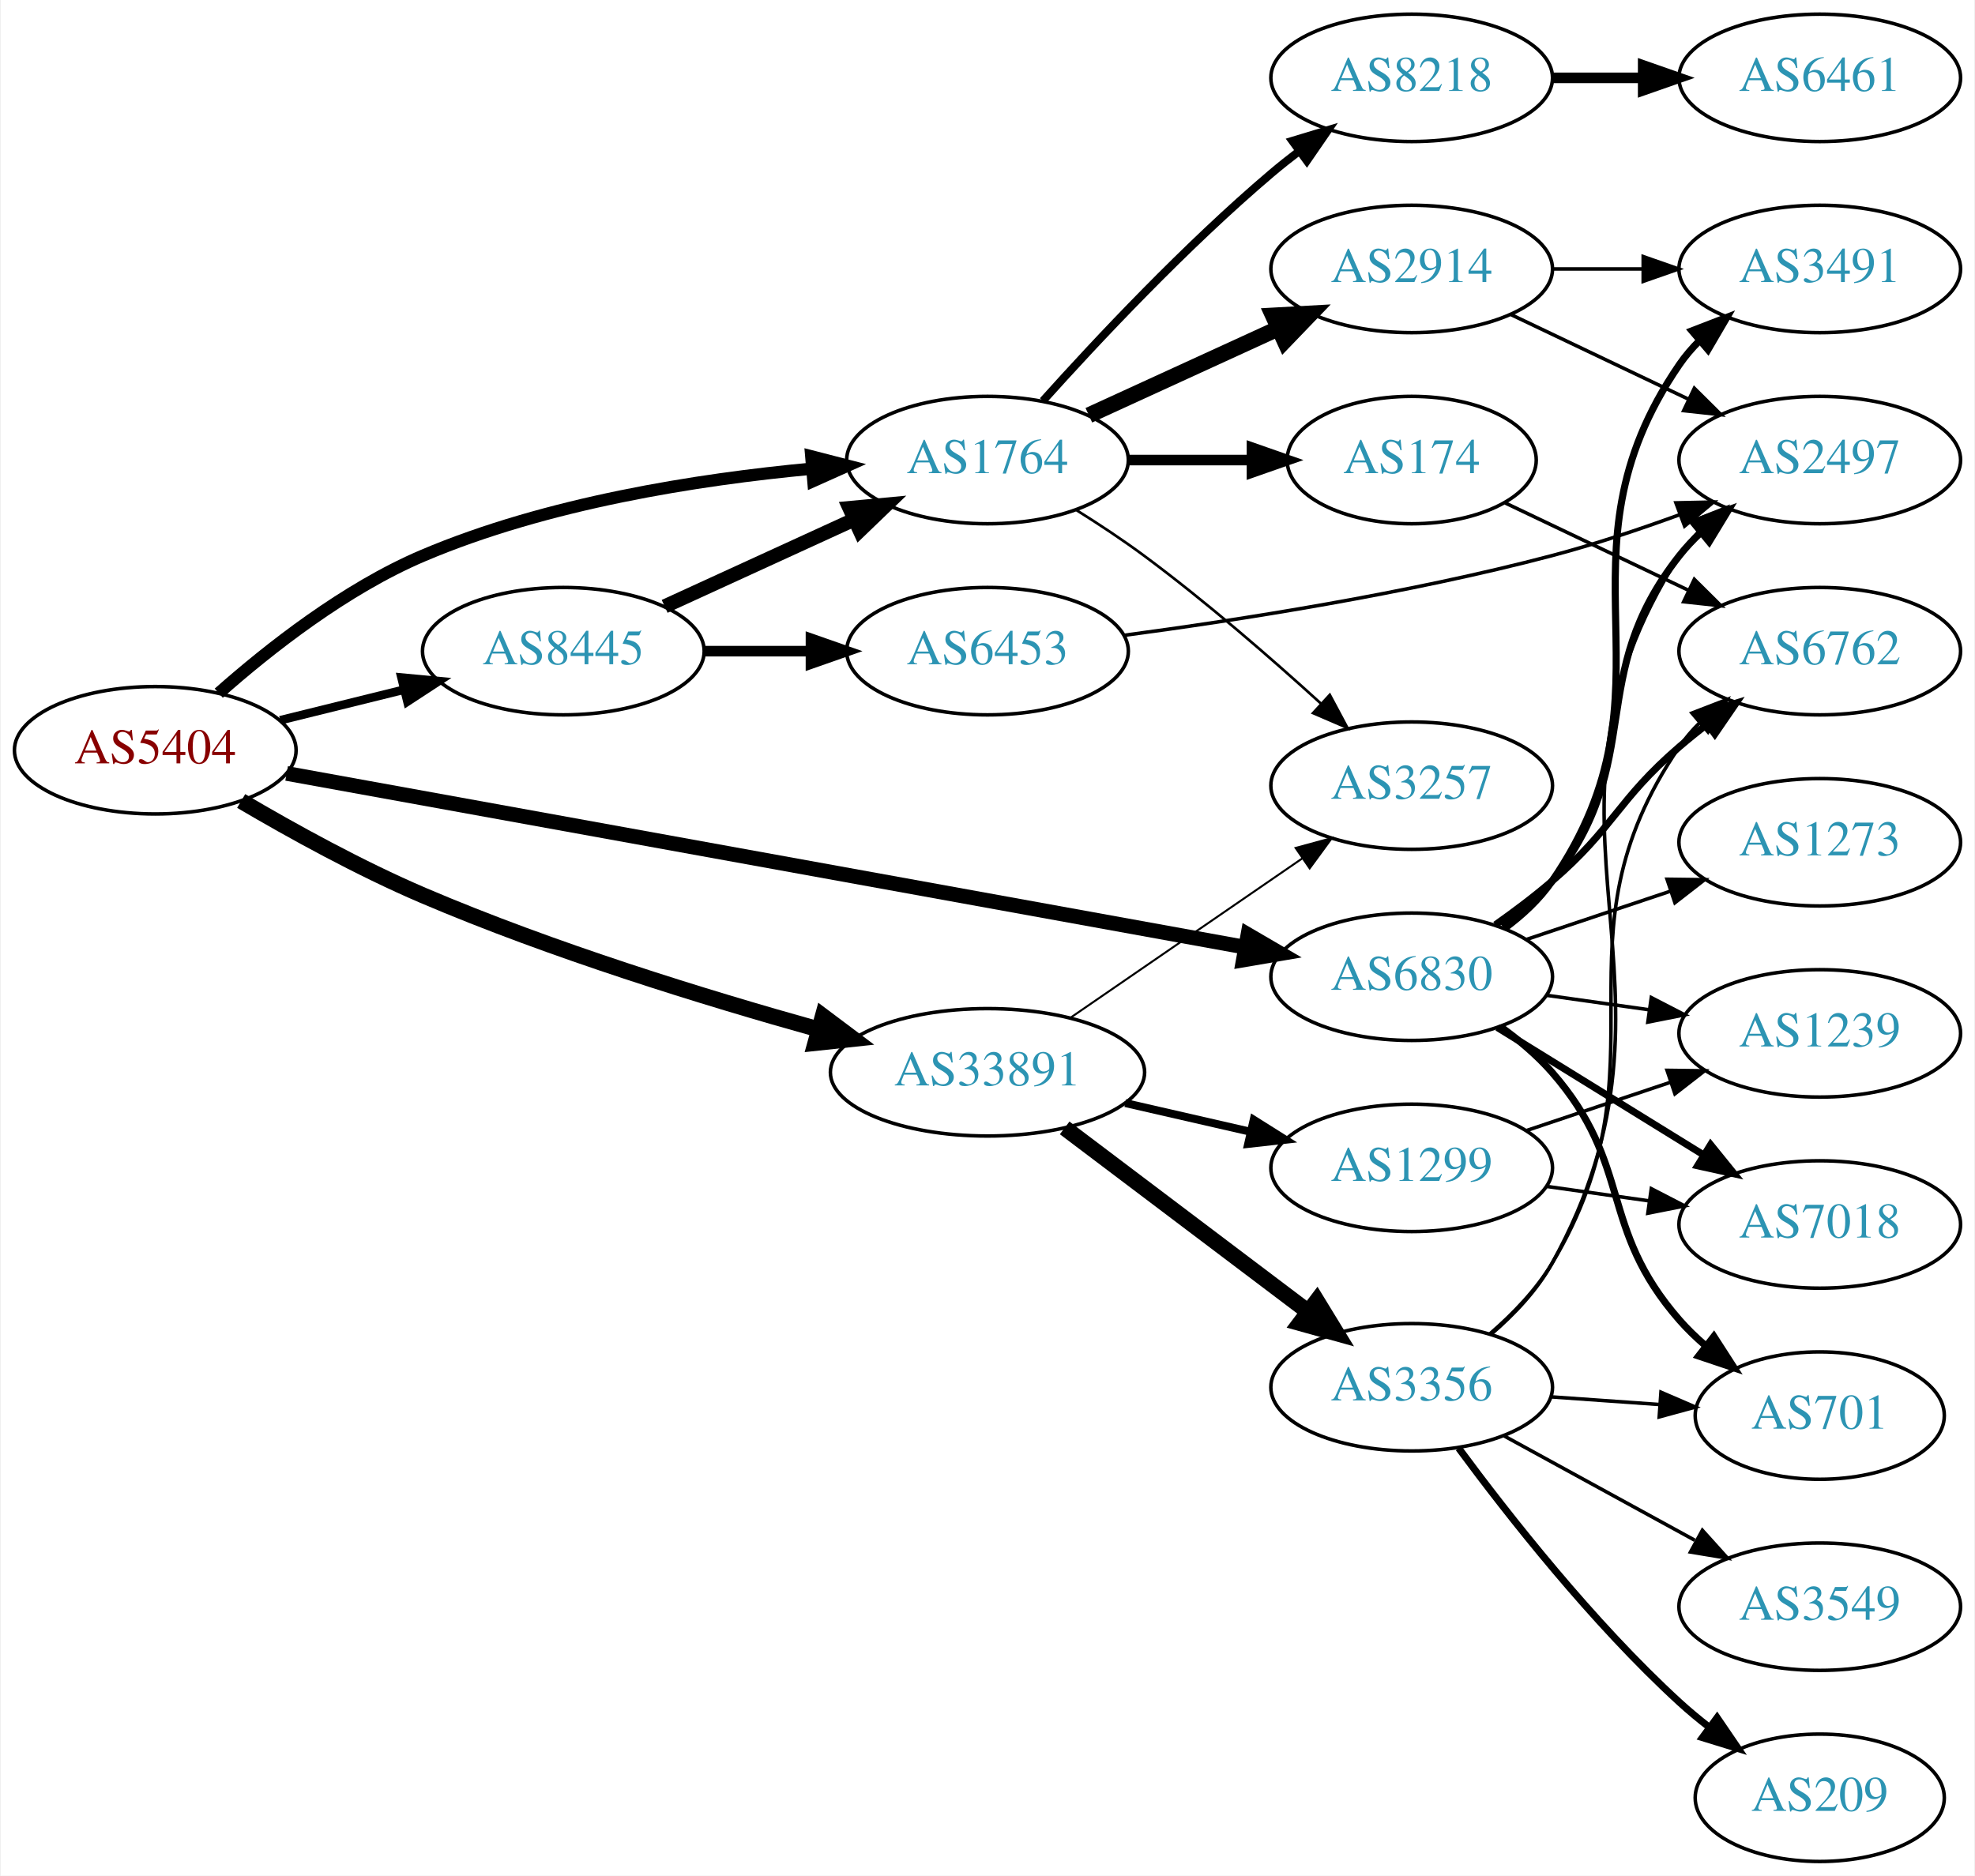
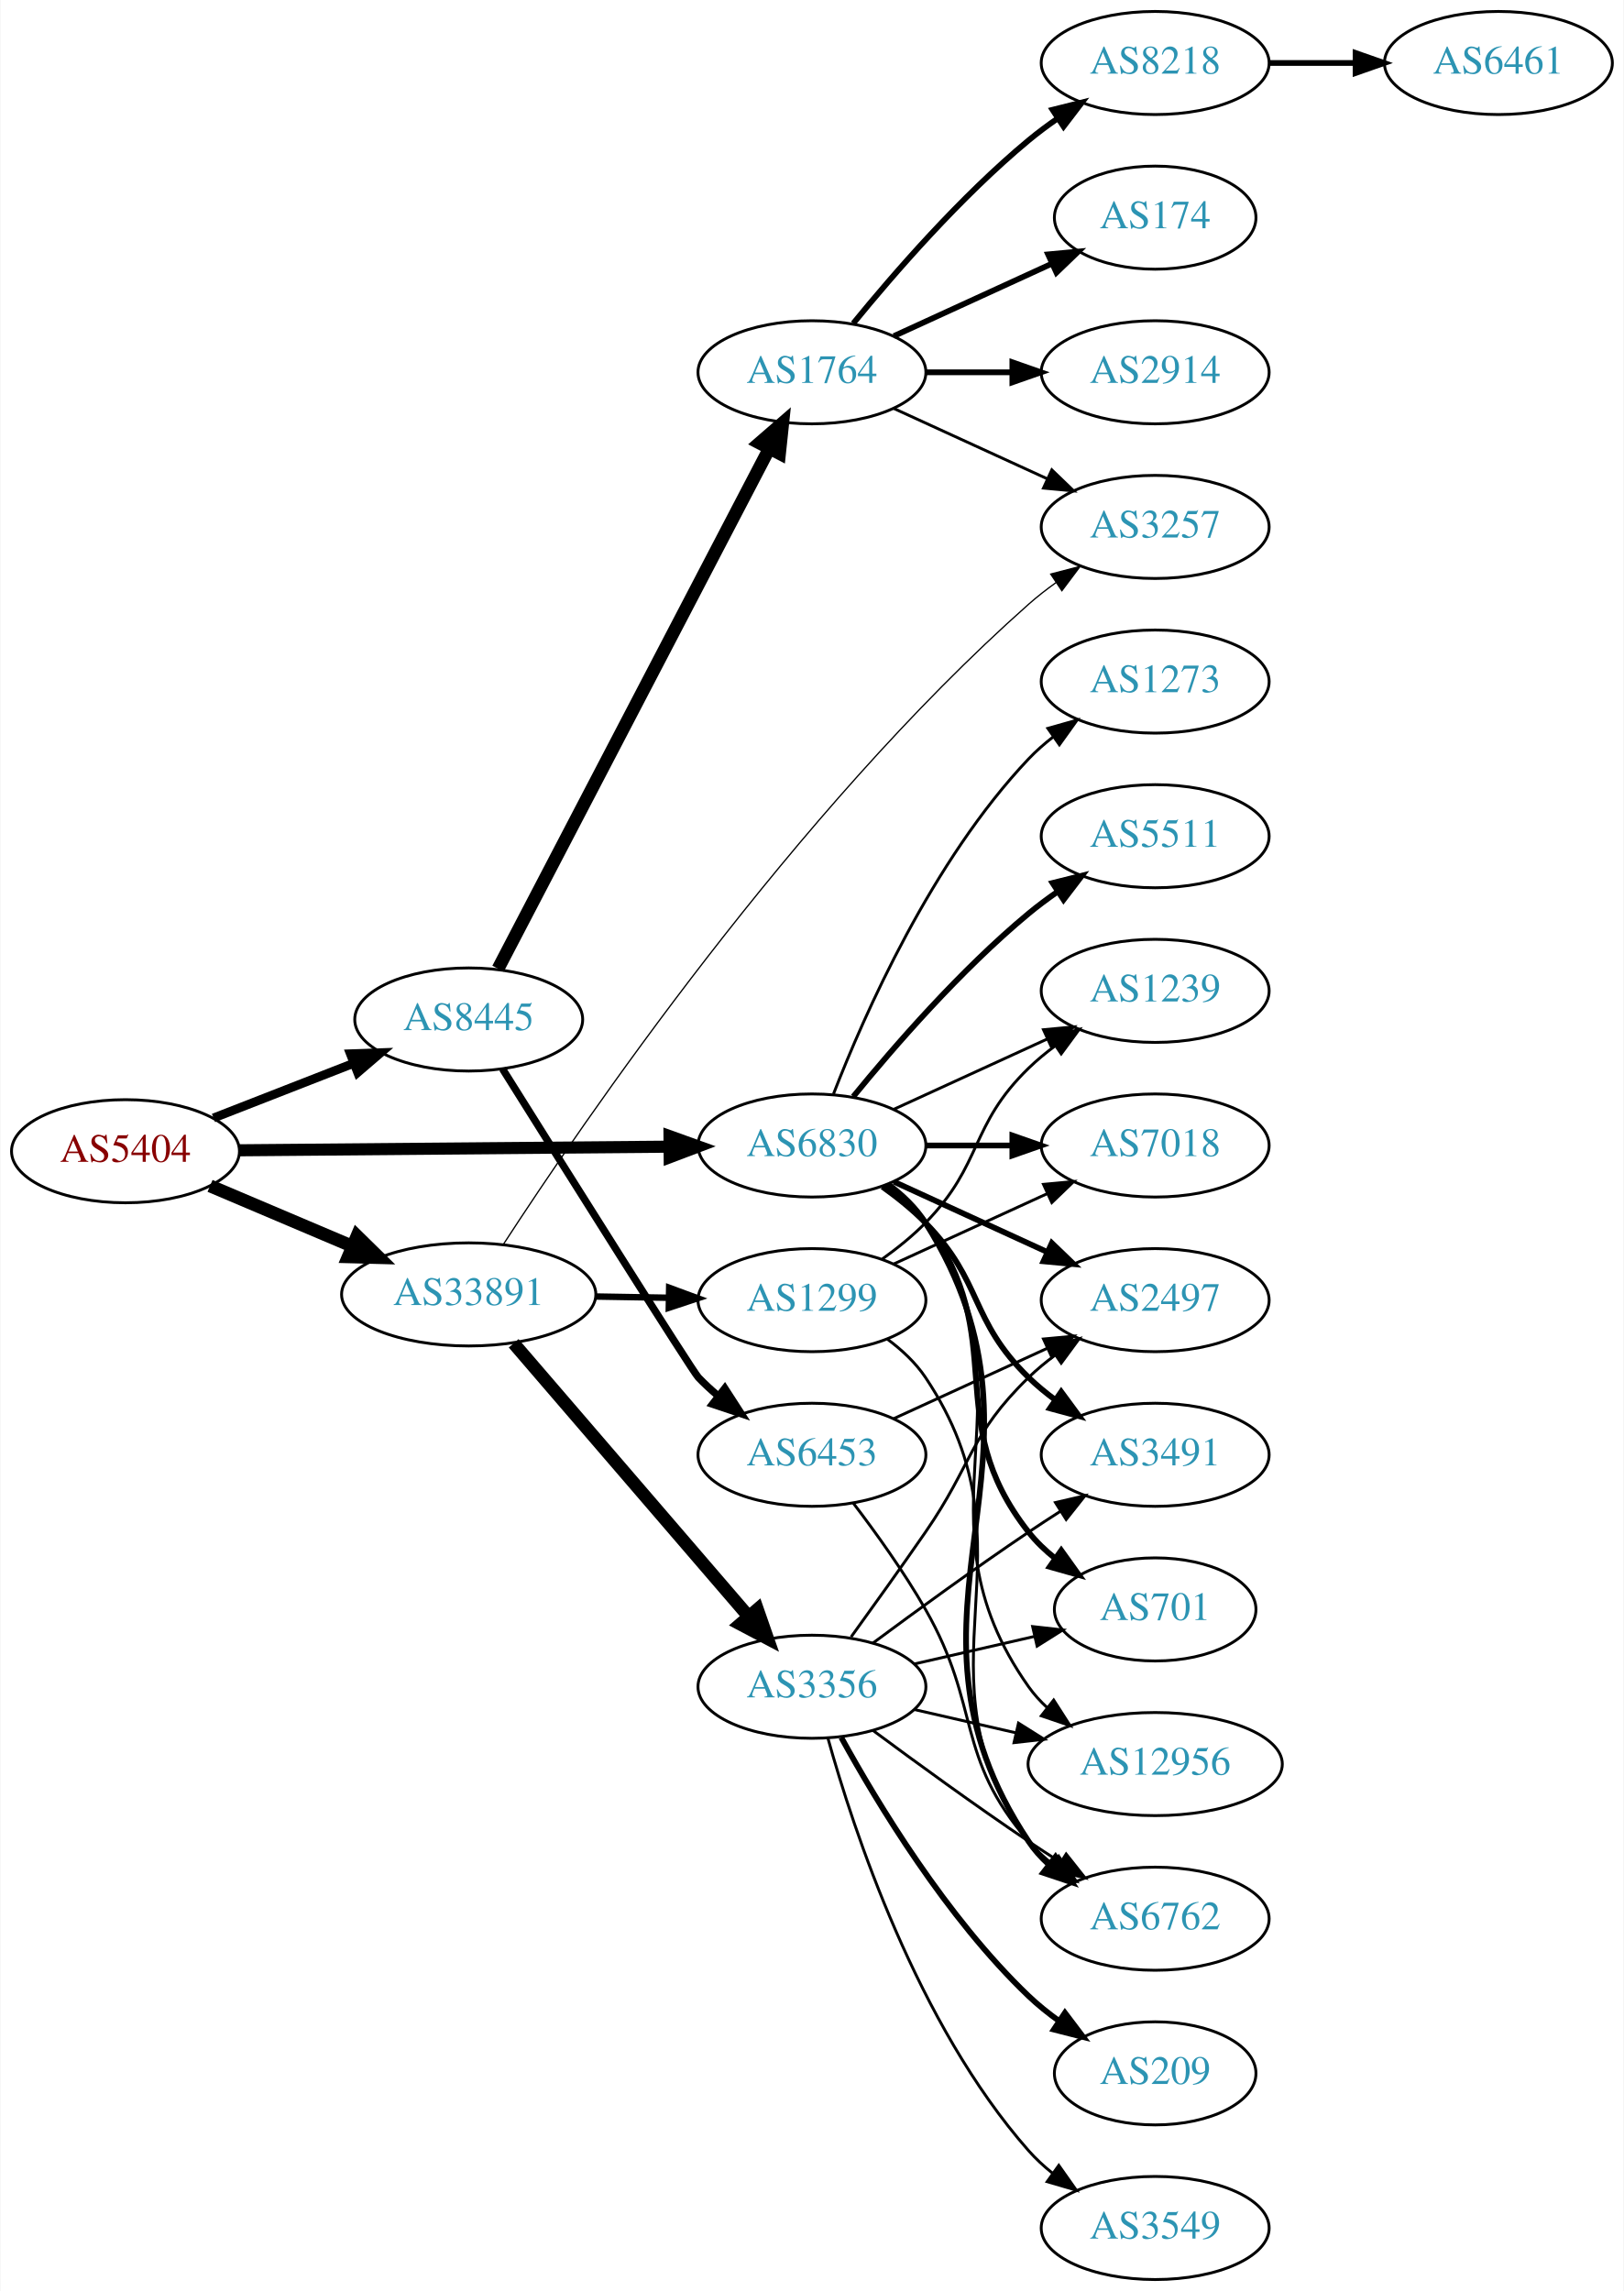
- <svg xmlns="http://www.w3.org/2000/svg" xmlns:xlink="http://www.w3.org/1999/xlink" width="558pt" height="530pt" viewBox="0.00 0.00 557.56 530.00">
-   <g id="graph0" class="graph" transform="scale(1 1) rotate(0) translate(4 526)">
-     <polygon fill="white" stroke="none" points="-4,4 -4,-526 553.564,-526 553.564,4 -4,4" />
+ <svg xmlns="http://www.w3.org/2000/svg" xmlns:xlink="http://www.w3.org/1999/xlink" width="567pt" height="800pt" viewBox="0.00 0.00 566.66 800.00">
+   <g id="graph0" class="graph" transform="scale(1 1) rotate(0) translate(4 796)">
+     <polygon fill="white" stroke="none" points="-4,4 -4,-796 562.663,-796 562.663,4 -4,4" />
    <g id="node1" class="node">
      <g id="a_node1">
        <a xlink:href="/asn/5404" xlink:title="AS5404 ~ ASN conova communications GmbH [AT]">
-           <ellipse fill="#ffffff" stroke="black" cx="39.647" cy="-314" rx="39.794" ry="18" />
-           <text text-anchor="middle" x="39.647" y="-310.3" font-family="Times,serif" font-size="14.00" fill="#880000">AS5404</text>
+           <ellipse fill="#ffffff" stroke="black" cx="39.647" cy="-394" rx="39.794" ry="18" />
+           <text text-anchor="middle" x="39.647" y="-390.3" font-family="Times,serif" font-size="14.00" fill="#880000">AS5404</text>
        </a>
      </g>
    </g>
    <g id="node2" class="node">
      <g id="a_node2">
-         <a xlink:href="/asn/1764" xlink:title="AS1764 ~ NEXTLAYER-AS [AT]">
-           <ellipse fill="#ffffff" stroke="black" cx="274.782" cy="-396" rx="39.794" ry="18" />
-           <text text-anchor="middle" x="274.782" y="-392.3" font-family="Times,serif" font-size="14.00" fill="#2c94b3">AS1764</text>
+         <a xlink:href="/asn/6830" xlink:title="AS6830 ~ LibertyGlobal [AT]">
+           <ellipse fill="#ffffff" stroke="black" cx="279.332" cy="-396" rx="39.794" ry="18" />
+           <text text-anchor="middle" x="279.332" y="-392.3" font-family="Times,serif" font-size="14.00" fill="#2c94b3">AS6830</text>
        </a>
      </g>
    </g>
    <g id="edge1" class="edge">
-       <path fill="none" stroke="black" stroke-width="3.462" d="M57.586,-330.132C71.844,-342.755 93.367,-359.681 115.293,-369 150.294,-383.876 192.934,-390.565 225.166,-393.568" />
-       <polygon fill="black" stroke="black" stroke-width="3.462" points="224.984,-397.065 235.243,-394.419 225.573,-390.09 224.984,-397.065" />
+       <path fill="none" stroke="black" stroke-width="4.219" d="M79.364,-394.326C120.282,-394.67 184.922,-395.214 229.356,-395.588" />
+       <polygon fill="black" stroke="black" stroke-width="4.219" points="229.6,-399.281 239.631,-395.674 229.662,-391.899 229.6,-399.281" />
    </g>
    <g id="node3" class="node">
      <g id="a_node3">
-         <a xlink:href="/asn/6830" xlink:title="AS6830 ~ LibertyGlobal [AT]">
-           <ellipse fill="#ffffff" stroke="black" cx="394.625" cy="-250" rx="39.794" ry="18" />
-           <text text-anchor="middle" x="394.625" y="-246.3" font-family="Times,serif" font-size="14.00" fill="#2c94b3">AS6830</text>
+         <a xlink:href="/asn/8445" xlink:title="AS8445 ~ SALZBURG-AG-AS [AT]">
+           <ellipse fill="#ffffff" stroke="black" cx="159.489" cy="-440" rx="39.794" ry="18" />
+           <text text-anchor="middle" x="159.489" y="-436.3" font-family="Times,serif" font-size="14.00" fill="#2c94b3">AS8445</text>
        </a>
      </g>
    </g>
    <g id="edge2" class="edge">
-       <path fill="none" stroke="black" stroke-width="4.154" d="M76.763,-307.452C141.323,-295.746 276.406,-271.253 347.544,-258.355" />
-       <polygon fill="black" stroke="black" stroke-width="4.154" points="348.368,-261.9 357.56,-256.539 347.072,-254.747 348.368,-261.9" />
+       <path fill="none" stroke="black" stroke-width="3.094" d="M70.383,-405.608C85.177,-411.382 103.254,-418.439 119.176,-424.654" />
+       <polygon fill="black" stroke="black" stroke-width="3.094" points="118.174,-428.02 128.762,-428.396 120.719,-421.499 118.174,-428.02" />
    </g>
    <g id="node4" class="node">
      <g id="a_node4">
-         <a xlink:href="/asn/8445" xlink:title="AS8445 ~ SALZBURG-AG-AS [AT]">
-           <ellipse fill="#ffffff" stroke="black" cx="154.939" cy="-342" rx="39.794" ry="18" />
-           <text text-anchor="middle" x="154.939" y="-338.3" font-family="Times,serif" font-size="14.00" fill="#2c94b3">AS8445</text>
+         <a xlink:href="/asn/33891" xlink:title="AS33891 ~ CORE-BACKBONE GMBH GLOBAL NETWORK [DE]">
+           <ellipse fill="#ffffff" stroke="black" cx="159.489" cy="-344" rx="44.393" ry="18" />
+           <text text-anchor="middle" x="159.489" y="-340.3" font-family="Times,serif" font-size="14.00" fill="#2c94b3">AS33891</text>
        </a>
      </g>
    </g>
    <g id="edge3" class="edge">
-       <path fill="none" stroke="black" stroke-width="2.423" d="M74.946,-322.477C85.927,-325.191 98.242,-328.235 109.822,-331.096" />
-       <polygon fill="black" stroke="black" stroke-width="2.423" points="109.209,-334.55 119.757,-333.552 110.889,-327.755 109.209,-334.55" />
+       <path fill="none" stroke="black" stroke-width="4.5" d="M69.173,-381.896C84.091,-375.566 102.59,-367.718 118.876,-360.808" />
+       <polygon fill="black" stroke="black" stroke-width="4.5" points="120.498,-364.397 128.166,-356.866 117.422,-357.147 120.498,-364.397" />
    </g>
    <g id="node5" class="node">
      <g id="a_node5">
-         <a xlink:href="/asn/33891" xlink:title="AS33891 ~ CORE-BACKBONE GMBH GLOBAL NETWORK [DE]">
-           <ellipse fill="#ffffff" stroke="black" cx="274.782" cy="-223" rx="44.393" ry="18" />
-           <text text-anchor="middle" x="274.782" y="-219.3" font-family="Times,serif" font-size="14.00" fill="#2c94b3">AS33891</text>
+         <a xlink:href="/asn/2497" xlink:title="AS2497 ~ Internet Initiative Japan Inc. [JP]">
+           <ellipse fill="#ffffff" stroke="black" cx="399.174" cy="-342" rx="39.794" ry="18" />
+           <text text-anchor="middle" x="399.174" y="-338.3" font-family="Times,serif" font-size="14.00" fill="#2c94b3">AS2497</text>
        </a>
      </g>
    </g>
    <g id="edge4" class="edge">
-       <path fill="none" stroke="black" stroke-width="4.5" d="M63.919,-299.666C78.353,-291.171 97.483,-280.613 115.293,-273 151.801,-257.395 194.854,-244.12 226.867,-235.178" />
-       <polygon fill="black" stroke="black" stroke-width="4.5" points="228.255,-238.88 236.851,-232.43 226.165,-231.288 228.255,-238.88" />
+       <path fill="none" stroke="black" stroke-width="2" d="M307.96,-383.339C323.917,-376.027 344.188,-366.739 361.471,-358.819" />
+       <polygon fill="black" stroke="black" stroke-width="2" points="363.085,-361.929 370.718,-354.581 360.169,-355.565 363.085,-361.929" />
    </g>
    <g id="node6" class="node">
      <g id="a_node6">
-         <a xlink:href="/asn/2914" xlink:title="AS2914 ~ NTT America, Inc. [US]">
-           <ellipse fill="#ffffff" stroke="black" cx="394.625" cy="-450" rx="39.794" ry="18" />
-           <text text-anchor="middle" x="394.625" y="-446.3" font-family="Times,serif" font-size="14.00" fill="#2c94b3">AS2914</text>
+         <a xlink:href="/asn/3491" xlink:title="AS3491 ~ PCCW Global, Inc. [US]">
+           <ellipse fill="#ffffff" stroke="black" cx="399.174" cy="-288" rx="39.794" ry="18" />
+           <text text-anchor="middle" x="399.174" y="-284.3" font-family="Times,serif" font-size="14.00" fill="#2c94b3">AS3491</text>
        </a>
      </g>
    </g>
    <g id="edge5" class="edge">
-       <path fill="none" stroke="black" stroke-width="4.5" d="M303.411,-408.661C319.368,-415.973 339.638,-425.261 356.921,-433.181" />
-       <polygon fill="black" stroke="black" stroke-width="4.5" points="355.438,-436.832 366.169,-437.419 358.718,-429.673 355.438,-436.832" />
+       <path fill="none" stroke="black" stroke-width="2" d="M303.926,-381.611C309.182,-377.852 314.513,-373.563 318.978,-369 339.151,-348.383 334.285,-335.094 354.978,-315 357.823,-312.237 360.997,-309.614 364.297,-307.166" />
+       <polygon fill="black" stroke="black" stroke-width="2" points="366.363,-309.994 372.645,-301.462 362.414,-304.214 366.363,-309.994" />
    </g>
    <g id="node7" class="node">
      <g id="a_node7">
-         <a xlink:href="/asn/174" xlink:title="AS174 ~ Cogent Communications [US]">
-           <ellipse fill="#ffffff" stroke="black" cx="394.625" cy="-396" rx="35.194" ry="18" />
-           <text text-anchor="middle" x="394.625" y="-392.3" font-family="Times,serif" font-size="14.00" fill="#2c94b3">AS174</text>
+         <a xlink:href="/asn/1239" xlink:title="AS1239 ~ Sprint [US]">
+           <ellipse fill="#ffffff" stroke="black" cx="399.174" cy="-450" rx="39.794" ry="18" />
+           <text text-anchor="middle" x="399.174" y="-446.3" font-family="Times,serif" font-size="14.00" fill="#2c94b3">AS1239</text>
        </a>
      </g>
    </g>
    <g id="edge6" class="edge">
-       <path fill="none" stroke="black" stroke-width="3" d="M314.695,-396C325.782,-396 337.941,-396 349.323,-396" />
-       <polygon fill="black" stroke="black" stroke-width="3" points="349.505,-399.5 359.505,-396 349.505,-392.5 349.505,-399.5" />
+       <path fill="none" stroke="black" d="M307.96,-408.661C323.917,-415.973 344.188,-425.261 361.471,-433.181" />
+       <polygon fill="black" stroke="black" points="360.169,-436.435 370.718,-437.419 363.085,-430.071 360.169,-436.435" />
    </g>
    <g id="node8" class="node">
      <g id="a_node8">
-         <a xlink:href="/asn/8218" xlink:title="AS8218 ~ legacy Neotelecoms [FR]">
-           <ellipse fill="#ffffff" stroke="black" cx="394.625" cy="-504" rx="39.794" ry="18" />
-           <text text-anchor="middle" x="394.625" y="-500.3" font-family="Times,serif" font-size="14.00" fill="#2c94b3">AS8218</text>
+         <a xlink:href="/asn/701" xlink:title="AS701 ~ UUNET [US]">
+           <ellipse fill="#ffffff" stroke="black" cx="399.174" cy="-234" rx="35.194" ry="18" />
+           <text text-anchor="middle" x="399.174" y="-230.3" font-family="Times,serif" font-size="14.00" fill="#2c94b3">AS701</text>
        </a>
      </g>
    </g>
    <g id="edge7" class="edge">
-       <path fill="none" stroke="black" stroke-width="2.25" d="M290.428,-412.725C305.729,-429.765 330.826,-456.523 354.978,-477 357.475,-479.117 360.136,-481.232 362.847,-483.293" />
-       <polygon fill="black" stroke="black" stroke-width="2.25" points="360.884,-486.194 371.023,-489.266 365.013,-480.541 360.884,-486.194" />
+       <path fill="none" stroke="black" stroke-width="2" d="M305.262,-382.118C310.338,-378.389 315.256,-373.984 318.978,-369 349.249,-328.458 323.679,-300.754 354.978,-261 357.625,-257.639 360.813,-254.583 364.245,-251.839" />
+       <polygon fill="black" stroke="black" stroke-width="2" points="366.383,-254.614 372.552,-246 362.358,-248.887 366.383,-254.614" />
    </g>
    <g id="node9" class="node">
      <g id="a_node9">
-         <a xlink:href="/asn/3257" xlink:title="AS3257 ~ GTT [DE]">
-           <ellipse fill="#ffffff" stroke="black" cx="394.625" cy="-304" rx="39.794" ry="18" />
-           <text text-anchor="middle" x="394.625" y="-300.3" font-family="Times,serif" font-size="14.00" fill="#2c94b3">AS3257</text>
+         <a xlink:href="/asn/7018" xlink:title="AS7018 ~ AT&amp;T Services, Inc. [US]">
+           <ellipse fill="#ffffff" stroke="black" cx="399.174" cy="-396" rx="39.794" ry="18" />
+           <text text-anchor="middle" x="399.174" y="-392.3" font-family="Times,serif" font-size="14.00" fill="#2c94b3">AS7018</text>
        </a>
      </g>
    </g>
    <g id="edge8" class="edge">
-       <path fill="none" stroke="black" stroke-width="0.75" d="M299.994,-381.801C306.306,-377.849 313.009,-373.422 318.978,-369 336.455,-356.055 354.896,-340.022 369.076,-327.119" />
-       <polygon fill="black" stroke="black" stroke-width="0.75" points="371.488,-329.656 376.482,-320.312 366.751,-324.502 371.488,-329.656" />
+       <path fill="none" stroke="black" stroke-width="2" d="M319.244,-396C328.798,-396 339.147,-396 349.11,-396" />
+       <polygon fill="black" stroke="black" stroke-width="2" points="349.302,-399.5 359.302,-396 349.302,-392.5 349.302,-399.5" />
+     </g>
+     <g id="node10" class="node">
+       <g id="a_node10">
+         <a xlink:href="/asn/6762" xlink:title="AS6762 ~ TELECOM ITALIA SPARKLE S.p.A. [IT]">
+           <ellipse fill="#ffffff" stroke="black" cx="399.174" cy="-126" rx="39.794" ry="18" />
+           <text text-anchor="middle" x="399.174" y="-122.3" font-family="Times,serif" font-size="14.00" fill="#2c94b3">AS6762</text>
+         </a>
+       </g>
+     </g>
+     <g id="edge9" class="edge">
+       <path fill="none" stroke="black" stroke-width="2" d="M305.858,-382.528C310.903,-378.777 315.658,-374.26 318.978,-369 370.928,-286.7 300.94,-233.944 354.978,-153 356.893,-150.131 359.227,-147.51 361.808,-145.128" />
+       <polygon fill="black" stroke="black" stroke-width="2" points="364.359,-147.579 370.12,-138.687 360.071,-142.046 364.359,-147.579" />
    </g>
    <g id="node11" class="node">
      <g id="a_node11">
-         <a xlink:href="/asn/3491" xlink:title="AS3491 ~ PCCW Global, Inc. [US]">
-           <ellipse fill="#ffffff" stroke="black" cx="509.918" cy="-450" rx="39.794" ry="18" />
-           <text text-anchor="middle" x="509.918" y="-446.3" font-family="Times,serif" font-size="14.00" fill="#2c94b3">AS3491</text>
-         </a>
-       </g>
-     </g>
-     <g id="edge13" class="edge">
-       <path fill="none" stroke="black" stroke-width="2" d="M420.855,-263.667C425.916,-267.408 430.752,-271.871 434.271,-277 472.083,-332.107 432.459,-367.893 470.271,-423 471.921,-425.404 473.86,-427.662 475.975,-429.768" />
-       <polygon fill="black" stroke="black" stroke-width="2" points="473.804,-432.516 483.687,-436.333 478.341,-427.186 473.804,-432.516" />
+         <a xlink:href="/asn/12956" xlink:title="AS12956 ~ TELXIUS [ES]">
+           <ellipse fill="#ffffff" stroke="black" cx="399.174" cy="-180" rx="44.393" ry="18" />
+           <text text-anchor="middle" x="399.174" y="-176.3" font-family="Times,serif" font-size="14.00" fill="#2c94b3">AS12956</text>
+         </a>
+       </g>
+     </g>
+     <g id="edge10" class="edge">
+       <path fill="none" stroke="black" d="M305.651,-382.393C310.707,-378.649 315.518,-374.169 318.978,-369 360.003,-307.706 312.399,-267.225 354.978,-207 356.867,-204.328 359.112,-201.865 361.572,-199.605" />
+       <polygon fill="black" stroke="black" points="363.735,-202.356 369.448,-193.433 359.418,-196.846 363.735,-202.356" />
    </g>
    <g id="node12" class="node">
      <g id="a_node12">
-         <a xlink:href="/asn/2497" xlink:title="AS2497 ~ Internet Initiative Japan Inc. [JP]">
-           <ellipse fill="#ffffff" stroke="black" cx="509.918" cy="-396" rx="39.794" ry="18" />
-           <text text-anchor="middle" x="509.918" y="-392.3" font-family="Times,serif" font-size="14.00" fill="#2c94b3">AS2497</text>
-         </a>
-       </g>
-     </g>
-     <g id="edge16" class="edge">
-       <path fill="none" stroke="black" stroke-width="2" d="M420.368,-264.025C425.454,-267.748 430.423,-272.113 434.271,-277 461.433,-311.498 443.109,-334.502 470.271,-369 472.075,-371.291 474.125,-373.467 476.318,-375.516" />
-       <polygon fill="black" stroke="black" stroke-width="2" points="474.227,-378.328 484.174,-381.975 478.672,-372.92 474.227,-378.328" />
+         <a xlink:href="/asn/5511" xlink:title="AS5511 ~ Orange S.A. [FR]">
+           <ellipse fill="#ffffff" stroke="black" cx="399.174" cy="-504" rx="39.794" ry="18" />
+           <text text-anchor="middle" x="399.174" y="-500.3" font-family="Times,serif" font-size="14.00" fill="#2c94b3">AS5511</text>
+         </a>
+       </g>
+     </g>
+     <g id="edge11" class="edge">
+       <path fill="none" stroke="black" stroke-width="2" d="M293.751,-413.065C307.865,-430.375 331.28,-457.345 354.978,-477 358.194,-479.668 361.695,-482.27 365.265,-484.741" />
+       <polygon fill="black" stroke="black" stroke-width="2" points="363.343,-487.666 373.622,-490.236 367.189,-481.817 363.343,-487.666" />
    </g>
    <g id="node13" class="node">
      <g id="a_node13">
-         <a xlink:href="/asn/6762" xlink:title="AS6762 ~ TELECOM ITALIA SPARKLE S.p.A. [IT]">
-           <ellipse fill="#ffffff" stroke="black" cx="509.918" cy="-342" rx="39.794" ry="18" />
-           <text text-anchor="middle" x="509.918" y="-338.3" font-family="Times,serif" font-size="14.00" fill="#2c94b3">AS6762</text>
-         </a>
-       </g>
-     </g>
-     <g id="edge15" class="edge">
-       <path fill="none" stroke="black" stroke-width="2" d="M418.273,-264.678C423.676,-268.487 429.31,-272.726 434.271,-277 451.897,-292.184 452.645,-299.816 470.271,-315 472.751,-317.137 475.4,-319.265 478.104,-321.335" />
-       <polygon fill="black" stroke="black" stroke-width="2" points="476.135,-324.231 486.269,-327.322 480.274,-318.586 476.135,-324.231" />
+         <a xlink:href="/asn/1273" xlink:title="AS1273 ~ Vodafone Group PLC [EU]">
+           <ellipse fill="#ffffff" stroke="black" cx="399.174" cy="-558" rx="39.794" ry="18" />
+           <text text-anchor="middle" x="399.174" y="-554.3" font-family="Times,serif" font-size="14.00" fill="#2c94b3">AS1273</text>
+         </a>
+       </g>
+     </g>
+     <g id="edge12" class="edge">
+       <path fill="none" stroke="black" d="M286.855,-413.994C297.605,-441.728 321.262,-495.429 354.978,-531 357.564,-533.728 360.481,-536.294 363.55,-538.677" />
+       <polygon fill="black" stroke="black" points="361.704,-541.658 371.898,-544.543 365.728,-535.93 361.704,-541.658" />
    </g>
    <g id="node14" class="node">
      <g id="a_node14">
-         <a xlink:href="/asn/7018" xlink:title="AS7018 ~ AT&amp;T Services, Inc. [US]">
-           <ellipse fill="#ffffff" stroke="black" cx="509.918" cy="-180" rx="39.794" ry="18" />
-           <text text-anchor="middle" x="509.918" y="-176.3" font-family="Times,serif" font-size="14.00" fill="#2c94b3">AS7018</text>
-         </a>
-       </g>
-     </g>
-     <g id="edge14" class="edge">
-       <path fill="none" stroke="black" stroke-width="2" d="M418.824,-235.666C435.626,-225.285 458.543,-211.125 477.059,-199.685" />
-       <polygon fill="black" stroke="black" stroke-width="2" points="479.081,-202.549 485.749,-194.315 475.402,-196.594 479.081,-202.549" />
+         <a xlink:href="/asn/6453" xlink:title="AS6453 ~ TATA COMMUNICATIONS (AMERICA) INC [US]">
+           <ellipse fill="#ffffff" stroke="black" cx="279.332" cy="-288" rx="39.794" ry="18" />
+           <text text-anchor="middle" x="279.332" y="-284.3" font-family="Times,serif" font-size="14.00" fill="#2c94b3">AS6453</text>
+         </a>
+       </g>
+     </g>
+     <g id="edge13" class="edge">
+       <path fill="none" stroke="black" stroke-width="2.571" d="M171.305,-422.736C192.473,-388.972 237.516,-317.269 239.685,-315 241.753,-312.837 244.018,-310.741 246.383,-308.737" />
+       <polygon fill="black" stroke="black" stroke-width="2.571" points="248.905,-311.21 254.66,-302.315 244.614,-305.679 248.905,-311.21" />
    </g>
    <g id="node15" class="node">
      <g id="a_node15">
-         <a xlink:href="/asn/1239" xlink:title="AS1239 ~ Sprint [US]">
-           <ellipse fill="#ffffff" stroke="black" cx="509.918" cy="-234" rx="39.794" ry="18" />
-           <text text-anchor="middle" x="509.918" y="-230.3" font-family="Times,serif" font-size="14.00" fill="#2c94b3">AS1239</text>
-         </a>
-       </g>
-     </g>
-     <g id="edge17" class="edge">
-       <path fill="none" stroke="black" d="M432.721,-244.761C442.013,-243.449 452.104,-242.024 461.811,-240.653" />
-       <polygon fill="black" stroke="black" points="462.326,-244.115 471.738,-239.251 461.347,-237.184 462.326,-244.115" />
+         <a xlink:href="/asn/1764" xlink:title="AS1764 ~ NEXTLAYER-AS [AT]">
+           <ellipse fill="#ffffff" stroke="black" cx="279.332" cy="-666" rx="39.794" ry="18" />
+           <text text-anchor="middle" x="279.332" y="-662.3" font-family="Times,serif" font-size="14.00" fill="#2c94b3">AS1764</text>
+         </a>
+       </g>
+     </g>
+     <g id="edge14" class="edge">
+       <path fill="none" stroke="black" stroke-width="4.5" d="M169.736,-457.734C190.345,-497.258 240.142,-592.76 264.478,-639.432" />
+       <polygon fill="black" stroke="black" stroke-width="4.5" points="261.013,-641.302 269.128,-648.349 267.995,-637.661 261.013,-641.302" />
+     </g>
+     <g id="node19" class="node">
+       <g id="a_node19">
+         <a xlink:href="/asn/3257" xlink:title="AS3257 ~ GTT [DE]">
+           <ellipse fill="#ffffff" stroke="black" cx="399.174" cy="-612" rx="39.794" ry="18" />
+           <text text-anchor="middle" x="399.174" y="-608.3" font-family="Times,serif" font-size="14.00" fill="#2c94b3">AS3257</text>
+         </a>
+       </g>
+     </g>
+     <g id="edge22" class="edge">
+       <path fill="none" stroke="black" stroke-width="0.45" d="M171.543,-361.403C198.864,-403.483 273.3,-512.605 354.978,-585 357.946,-587.631 361.2,-590.168 364.548,-592.564" />
+       <polygon fill="black" stroke="black" stroke-width="0.45" points="362.701,-595.54 372.956,-598.202 366.6,-589.726 362.701,-595.54" />
+     </g>
+     <g id="node21" class="node">
+       <g id="a_node21">
+         <a xlink:href="/asn/1299" xlink:title="AS1299 ~ Telia Carrier [EU]">
+           <ellipse fill="#ffffff" stroke="black" cx="279.332" cy="-342" rx="39.794" ry="18" />
+           <text text-anchor="middle" x="279.332" y="-338.3" font-family="Times,serif" font-size="14.00" fill="#2c94b3">AS1299</text>
+         </a>
+       </g>
+     </g>
+     <g id="edge23" class="edge">
+       <path fill="none" stroke="black" stroke-width="2.25" d="M203.7,-343.267C212.013,-343.126 220.775,-342.977 229.258,-342.833" />
+       <polygon fill="black" stroke="black" stroke-width="2.25" points="229.477,-346.33 239.416,-342.66 229.358,-339.331 229.477,-346.33" />
+     </g>
+     <g id="node22" class="node">
+       <g id="a_node22">
+         <a xlink:href="/asn/3356" xlink:title="AS3356 ~ Level 3 Parent, LLC [US]">
+           <ellipse fill="#ffffff" stroke="black" cx="279.332" cy="-207" rx="39.794" ry="18" />
+           <text text-anchor="middle" x="279.332" y="-203.3" font-family="Times,serif" font-size="14.00" fill="#2c94b3">AS3356</text>
+         </a>
+       </g>
+     </g>
+     <g id="edge24" class="edge">
+       <path fill="none" stroke="black" stroke-width="4.5" d="M175.176,-326.926C195.841,-302.901 233.614,-258.988 257.268,-231.488" />
+       <polygon fill="black" stroke="black" stroke-width="4.5" points="260.294,-234.008 263.83,-223.859 254.324,-228.873 260.294,-234.008" />
+     </g>
+     <g id="edge15" class="edge">
+       <path fill="none" stroke="black" d="M307.96,-300.661C323.917,-307.973 344.188,-317.261 361.471,-325.181" />
+       <polygon fill="black" stroke="black" points="360.169,-328.435 370.718,-329.419 363.085,-322.071 360.169,-328.435" />
+     </g>
+     <g id="edge16" class="edge">
+       <path fill="none" stroke="black" d="M293.793,-271.087C301.686,-260.73 311.535,-247.008 318.978,-234 338.543,-199.806 329.144,-182.742 354.978,-153 357.443,-150.162 360.28,-147.523 363.297,-145.094" />
+       <polygon fill="black" stroke="black" points="365.484,-147.833 371.575,-139.164 361.408,-142.142 365.484,-147.833" />
    </g>
    <g id="node16" class="node">
      <g id="a_node16">
-         <a xlink:href="/asn/701" xlink:title="AS701 ~ UUNET [US]">
-           <ellipse fill="#ffffff" stroke="black" cx="509.918" cy="-126" rx="35.194" ry="18" />
-           <text text-anchor="middle" x="509.918" y="-122.3" font-family="Times,serif" font-size="14.00" fill="#2c94b3">AS701</text>
-         </a>
-       </g>
-     </g>
-     <g id="edge18" class="edge">
-       <path fill="none" stroke="black" stroke-width="2" d="M419.603,-235.966C424.843,-232.193 430.071,-227.808 434.271,-223 457.286,-196.652 447.256,-179.348 470.271,-153 472.479,-150.473 474.971,-148.062 477.599,-145.796" />
-       <polygon fill="black" stroke="black" stroke-width="2" points="480.002,-148.362 485.746,-139.459 475.704,-142.836 480.002,-148.362" />
+         <a xlink:href="/asn/8218" xlink:title="AS8218 ~ legacy Neotelecoms [FR]">
+           <ellipse fill="#ffffff" stroke="black" cx="399.174" cy="-774" rx="39.794" ry="18" />
+           <text text-anchor="middle" x="399.174" y="-770.3" font-family="Times,serif" font-size="14.00" fill="#2c94b3">AS8218</text>
+         </a>
+       </g>
+     </g>
+     <g id="edge17" class="edge">
+       <path fill="none" stroke="black" stroke-width="2" d="M293.751,-683.065C307.865,-700.375 331.28,-727.345 354.978,-747 358.194,-749.668 361.695,-752.27 365.265,-754.741" />
+       <polygon fill="black" stroke="black" stroke-width="2" points="363.343,-757.666 373.622,-760.236 367.189,-751.817 363.343,-757.666" />
    </g>
    <g id="node17" class="node">
      <g id="a_node17">
-         <a xlink:href="/asn/1273" xlink:title="AS1273 ~ Vodafone Group PLC [EU]">
-           <ellipse fill="#ffffff" stroke="black" cx="509.918" cy="-288" rx="39.794" ry="18" />
-           <text text-anchor="middle" x="509.918" y="-284.3" font-family="Times,serif" font-size="14.00" fill="#2c94b3">AS1273</text>
-         </a>
-       </g>
-     </g>
-     <g id="edge19" class="edge">
-       <path fill="none" stroke="black" d="M426.882,-260.484C439.531,-264.727 454.31,-269.684 467.811,-274.212" />
-       <polygon fill="black" stroke="black" points="466.775,-277.556 477.369,-277.418 469.001,-270.92 466.775,-277.556" />
-     </g>
-     <g id="edge21" class="edge">
-       <path fill="none" stroke="black" stroke-width="4" d="M183.568,-354.661C199.525,-361.973 219.796,-371.261 237.079,-379.181" />
-       <polygon fill="black" stroke="black" stroke-width="4" points="235.777,-382.435 246.326,-383.419 238.693,-376.071 235.777,-382.435" />
+         <a xlink:href="/asn/174" xlink:title="AS174 ~ Cogent Communications [US]">
+           <ellipse fill="#ffffff" stroke="black" cx="399.174" cy="-720" rx="35.194" ry="18" />
+           <text text-anchor="middle" x="399.174" y="-716.3" font-family="Times,serif" font-size="14.00" fill="#2c94b3">AS174</text>
+         </a>
+       </g>
+     </g>
+     <g id="edge18" class="edge">
+       <path fill="none" stroke="black" stroke-width="2" d="M307.96,-678.661C324.377,-686.183 345.358,-695.798 362.955,-703.861" />
+       <polygon fill="black" stroke="black" stroke-width="2" points="361.783,-707.174 372.332,-708.158 364.7,-700.811 361.783,-707.174" />
    </g>
    <g id="node18" class="node">
      <g id="a_node18">
-         <a xlink:href="/asn/6453" xlink:title="AS6453 ~ TATA COMMUNICATIONS (AMERICA) INC [US]">
-           <ellipse fill="#ffffff" stroke="black" cx="274.782" cy="-342" rx="39.794" ry="18" />
-           <text text-anchor="middle" x="274.782" y="-338.3" font-family="Times,serif" font-size="14.00" fill="#2c94b3">AS6453</text>
-         </a>
-       </g>
+         <a xlink:href="/asn/2914" xlink:title="AS2914 ~ NTT America, Inc. [US]">
+           <ellipse fill="#ffffff" stroke="black" cx="399.174" cy="-666" rx="39.794" ry="18" />
+           <text text-anchor="middle" x="399.174" y="-662.3" font-family="Times,serif" font-size="14.00" fill="#2c94b3">AS2914</text>
+         </a>
+       </g>
+     </g>
+     <g id="edge19" class="edge">
+       <path fill="none" stroke="black" stroke-width="2" d="M319.244,-666C328.798,-666 339.147,-666 349.11,-666" />
+       <polygon fill="black" stroke="black" stroke-width="2" points="349.302,-669.5 359.302,-666 349.302,-662.5 349.302,-669.5" />
    </g>
    <g id="edge20" class="edge">
-       <path fill="none" stroke="black" stroke-width="3" d="M194.852,-342C204.405,-342 214.755,-342 224.718,-342" />
-       <polygon fill="black" stroke="black" stroke-width="3" points="224.91,-345.5 234.91,-342 224.91,-338.5 224.91,-345.5" />
-     </g>
-     <g id="edge25" class="edge">
-       <path fill="none" stroke="black" stroke-width="0.562" d="M298.225,-238.426C316.806,-251.198 343.367,-269.455 363.746,-283.463" />
-       <polygon fill="black" stroke="black" stroke-width="0.562" points="361.837,-286.398 372.061,-289.178 365.802,-280.629 361.837,-286.398" />
-     </g>
-     <g id="node19" class="node">
-       <g id="a_node19">
-         <a xlink:href="/asn/1299" xlink:title="AS1299 ~ Telia Carrier [EU]">
-           <ellipse fill="#ffffff" stroke="black" cx="394.625" cy="-196" rx="39.794" ry="18" />
-           <text text-anchor="middle" x="394.625" y="-192.3" font-family="Times,serif" font-size="14.00" fill="#2c94b3">AS1299</text>
-         </a>
-       </g>
-     </g>
-     <g id="edge23" class="edge">
-       <path fill="none" stroke="black" stroke-width="2.25" d="M313.717,-214.308C324.957,-211.733 337.37,-208.889 348.993,-206.226" />
-       <polygon fill="black" stroke="black" stroke-width="2.25" points="349.989,-209.588 358.955,-203.943 348.426,-202.765 349.989,-209.588" />
+       <path fill="none" stroke="black" d="M307.96,-653.339C323.917,-646.027 344.188,-636.739 361.471,-628.819" />
+       <polygon fill="black" stroke="black" points="363.085,-631.929 370.718,-624.581 360.169,-625.565 363.085,-631.929" />
    </g>
    <g id="node20" class="node">
      <g id="a_node20">
-         <a xlink:href="/asn/3356" xlink:title="AS3356 ~ Level 3 Parent, LLC [US]">
-           <ellipse fill="#ffffff" stroke="black" cx="394.625" cy="-134" rx="39.794" ry="18" />
-           <text text-anchor="middle" x="394.625" y="-130.3" font-family="Times,serif" font-size="14.00" fill="#2c94b3">AS3356</text>
-         </a>
-       </g>
-     </g>
-     <g id="edge24" class="edge">
-       <path fill="none" stroke="black" stroke-width="4.5" d="M296.579,-207.293C315.711,-192.844 344.243,-171.295 365.423,-155.299" />
-       <polygon fill="black" stroke="black" stroke-width="4.5" points="367.823,-158.421 373.43,-149.252 363.077,-152.137 367.823,-158.421" />
-     </g>
-     <g id="edge10" class="edge">
-       <path fill="none" stroke="black" d="M434.297,-450C442.5,-450 451.264,-450 459.796,-450" />
-       <polygon fill="black" stroke="black" points="460.035,-453.5 470.035,-450 460.035,-446.5 460.035,-453.5" />
-     </g>
-     <g id="edge11" class="edge">
-       <path fill="none" stroke="black" d="M422.761,-437.066C437.755,-429.919 456.576,-420.948 472.799,-413.215" />
-       <polygon fill="black" stroke="black" points="474.481,-416.291 482.002,-408.829 471.469,-409.972 474.481,-416.291" />
-     </g>
-     <g id="edge12" class="edge">
-       <path fill="none" stroke="black" d="M421.05,-383.881C436.352,-376.587 456.076,-367.186 472.958,-359.14" />
-       <polygon fill="black" stroke="black" points="474.477,-362.293 481.998,-354.831 471.465,-355.974 474.477,-362.293" />
-     </g>
-     <g id="node10" class="node">
-       <g id="a_node10">
        <a xlink:href="/asn/6461" xlink:title="AS6461 ~ Zayo Bandwidth [US]">
-           <ellipse fill="#ffffff" stroke="black" cx="509.918" cy="-504" rx="39.794" ry="18" />
-           <text text-anchor="middle" x="509.918" y="-500.3" font-family="Times,serif" font-size="14.00" fill="#2c94b3">AS6461</text>
-         </a>
-       </g>
-     </g>
-     <g id="edge9" class="edge">
-       <path fill="none" stroke="black" stroke-width="3" d="M434.297,-504C442.5,-504 451.264,-504 459.796,-504" />
-       <polygon fill="black" stroke="black" stroke-width="3" points="460.035,-507.5 470.035,-504 460.035,-500.5 460.035,-507.5" />
-     </g>
-     <g id="edge22" class="edge">
-       <path fill="none" stroke="black" d="M313.33,-346.475C345.7,-350.788 393.518,-358.25 434.271,-369 446.123,-372.126 458.751,-376.34 470.184,-380.507" />
-       <polygon fill="black" stroke="black" points="469.282,-383.906 479.874,-384.129 471.733,-377.349 469.282,-383.906" />
+           <ellipse fill="#ffffff" stroke="black" cx="519.017" cy="-774" rx="39.794" ry="18" />
+           <text text-anchor="middle" x="519.017" y="-770.3" font-family="Times,serif" font-size="14.00" fill="#2c94b3">AS6461</text>
+         </a>
+       </g>
+     </g>
+     <g id="edge21" class="edge">
+       <path fill="none" stroke="black" stroke-width="2" d="M439.087,-774C448.64,-774 458.99,-774 468.952,-774" />
+       <polygon fill="black" stroke="black" stroke-width="2" points="469.145,-777.5 479.145,-774 469.145,-770.5 469.145,-777.5" />
+     </g>
+     <g id="edge32" class="edge">
+       <path fill="none" stroke="black" d="M303.926,-356.389C309.182,-360.148 314.513,-364.437 318.978,-369 339.151,-389.617 334.285,-402.906 354.978,-423 357.823,-425.763 360.997,-428.386 364.297,-430.834" />
+       <polygon fill="black" stroke="black" points="362.414,-433.786 372.645,-436.538 366.363,-428.006 362.414,-433.786" />
+     </g>
+     <g id="edge33" class="edge">
+       <path fill="none" stroke="black" d="M307.96,-354.661C323.917,-361.973 344.188,-371.261 361.471,-379.181" />
+       <polygon fill="black" stroke="black" points="360.169,-382.435 370.718,-383.419 363.085,-376.071 360.169,-382.435" />
+     </g>
+     <g id="edge34" class="edge">
+       <path fill="none" stroke="black" d="M305.651,-328.393C310.707,-324.649 315.518,-320.169 318.978,-315 360.003,-253.706 312.399,-213.225 354.978,-153 356.969,-150.184 359.356,-147.599 361.972,-145.24" />
+       <polygon fill="black" stroke="black" points="364.525,-147.694 370.34,-138.838 360.271,-142.135 364.525,-147.694" />
    </g>
    <g id="edge31" class="edge">
-       <path fill="none" stroke="black" d="M432.721,-190.761C442.013,-189.449 452.104,-188.024 461.811,-186.653" />
-       <polygon fill="black" stroke="black" points="462.326,-190.115 471.738,-185.251 461.347,-183.184 462.326,-190.115" />
-     </g>
-     <g id="edge32" class="edge">
-       <path fill="none" stroke="black" d="M426.882,-206.484C439.531,-210.727 454.31,-215.684 467.811,-220.212" />
-       <polygon fill="black" stroke="black" points="466.775,-223.556 477.369,-223.418 469.001,-216.92 466.775,-223.556" />
+       <path fill="none" stroke="black" d="M293.011,-224.406C300.626,-234.937 310.459,-248.67 318.978,-261 335.374,-284.731 334.285,-294.906 354.978,-315 357.823,-317.763 360.997,-320.386 364.297,-322.834" />
+       <polygon fill="black" stroke="black" points="362.414,-325.786 372.645,-328.538 366.363,-320.006 362.414,-325.786" />
+     </g>
+     <g id="edge27" class="edge">
+       <path fill="none" stroke="black" d="M300.662,-222.277C315.524,-233.304 336.269,-248.407 354.978,-261 358.527,-263.389 362.277,-265.839 366.026,-268.242" />
+       <polygon fill="black" stroke="black" points="364.352,-271.325 374.674,-273.712 368.094,-265.409 364.352,-271.325" />
+     </g>
+     <g id="edge28" class="edge">
+       <path fill="none" stroke="black" d="M315.051,-214.955C328.143,-217.955 343.166,-221.396 356.806,-224.522" />
+       <polygon fill="black" stroke="black" points="356.384,-228.016 366.914,-226.838 357.948,-221.193 356.384,-228.016" />
+     </g>
+     <g id="edge30" class="edge">
+       <path fill="none" stroke="black" d="M300.662,-191.723C315.524,-180.696 336.269,-165.593 354.978,-153 358.527,-150.611 362.277,-148.161 366.026,-145.758" />
+       <polygon fill="black" stroke="black" points="368.094,-148.591 374.674,-140.288 364.352,-142.675 368.094,-148.591" />
+     </g>
+     <g id="edge29" class="edge">
+       <path fill="none" stroke="black" d="M315.051,-199.045C326.189,-196.493 338.725,-193.621 350.618,-190.896" />
+       <polygon fill="black" stroke="black" points="351.446,-194.297 360.412,-188.652 349.883,-187.474 351.446,-194.297" />
+     </g>
+     <g id="node23" class="node">
+       <g id="a_node23">
+         <a xlink:href="/asn/3549" xlink:title="AS3549 ~ Level 3 Parent, LLC [US]">
+           <ellipse fill="#ffffff" stroke="black" cx="399.174" cy="-18" rx="39.794" ry="18" />
+           <text text-anchor="middle" x="399.174" y="-14.3" font-family="Times,serif" font-size="14.00" fill="#2c94b3">AS3549</text>
+         </a>
+       </g>
+     </g>
+     <g id="edge25" class="edge">
+       <path fill="none" stroke="black" d="M284.904,-189.054C293.81,-157.005 316.094,-89.158 354.978,-45 357.462,-42.179 360.312,-39.551 363.337,-37.129" />
+       <polygon fill="black" stroke="black" points="365.523,-39.869 371.627,-31.209 361.455,-34.172 365.523,-39.869" />
+     </g>
+     <g id="node24" class="node">
+       <g id="a_node24">
+         <a xlink:href="/asn/209" xlink:title="AS209 ~ CenturyLink Communications, LLC [US]">
+           <ellipse fill="#ffffff" stroke="black" cx="399.174" cy="-72" rx="35.194" ry="18" />
+           <text text-anchor="middle" x="399.174" y="-68.3" font-family="Times,serif" font-size="14.00" fill="#2c94b3">AS209</text>
+         </a>
+       </g>
    </g>
    <g id="edge26" class="edge">
-       <path fill="none" stroke="black" d="M417.103,-149.021C423.567,-154.579 430.056,-161.401 434.271,-169 478.084,-247.979 421.568,-292.939 470.271,-369 471.843,-371.456 473.727,-373.751 475.803,-375.882" />
-       <polygon fill="black" stroke="black" points="473.591,-378.596 483.442,-382.496 478.173,-373.304 473.591,-378.596" />
-     </g>
-     <g id="edge27" class="edge">
-       <path fill="none" stroke="black" d="M416.822,-149.182C423.267,-154.752 429.816,-161.539 434.271,-169 468.535,-226.381 432.459,-259.893 470.271,-315 471.921,-317.404 473.86,-319.662 475.975,-321.768" />
-       <polygon fill="black" stroke="black" points="473.804,-324.516 483.687,-328.333 478.341,-319.186 473.804,-324.516" />
-     </g>
-     <g id="edge30" class="edge">
-       <path fill="none" stroke="black" d="M433.98,-131.292C443.795,-130.599 454.43,-129.848 464.521,-129.135" />
-       <polygon fill="black" stroke="black" points="465.053,-132.606 474.782,-128.41 464.56,-125.624 465.053,-132.606" />
-     </g>
-     <g id="node21" class="node">
-       <g id="a_node21">
-         <a xlink:href="/asn/3549" xlink:title="AS3549 ~ Level 3 Parent, LLC [US]">
-           <ellipse fill="#ffffff" stroke="black" cx="509.918" cy="-72" rx="39.794" ry="18" />
-           <text text-anchor="middle" x="509.918" y="-68.3" font-family="Times,serif" font-size="14.00" fill="#2c94b3">AS3549</text>
-         </a>
-       </g>
-     </g>
-     <g id="edge28" class="edge">
-       <path fill="none" stroke="black" d="M420.768,-120.24C436.609,-111.571 457.269,-100.265 474.606,-90.777" />
-       <polygon fill="black" stroke="black" points="476.752,-93.592 483.844,-85.721 473.392,-87.452 476.752,-93.592" />
-     </g>
-     <g id="node22" class="node">
-       <g id="a_node22">
-         <a xlink:href="/asn/209" xlink:title="AS209 ~ CenturyLink Communications, LLC [US]">
-           <ellipse fill="#ffffff" stroke="black" cx="509.918" cy="-18" rx="35.194" ry="18" />
-           <text text-anchor="middle" x="509.918" y="-14.3" font-family="Times,serif" font-size="14.00" fill="#2c94b3">AS209</text>
-         </a>
-       </g>
-     </g>
-     <g id="edge29" class="edge">
-       <path fill="none" stroke="black" stroke-width="2" d="M407.912,-116.775C421.813,-97.947 445.729,-67.47 470.271,-45 472.886,-42.606 475.722,-40.249 478.63,-37.986" />
-       <polygon fill="black" stroke="black" stroke-width="2" points="480.916,-40.649 486.89,-31.899 476.763,-35.013 480.916,-40.649" />
+       <path fill="none" stroke="black" stroke-width="2" d="M289.573,-189.287C302.118,-166.439 326.295,-126.389 354.978,-99 358.232,-95.893 361.899,-92.954 365.685,-90.24" />
+       <polygon fill="black" stroke="black" stroke-width="2" points="367.663,-93.128 374.054,-84.678 363.788,-87.299 367.663,-93.128" />
    </g>
  </g>
</svg>
